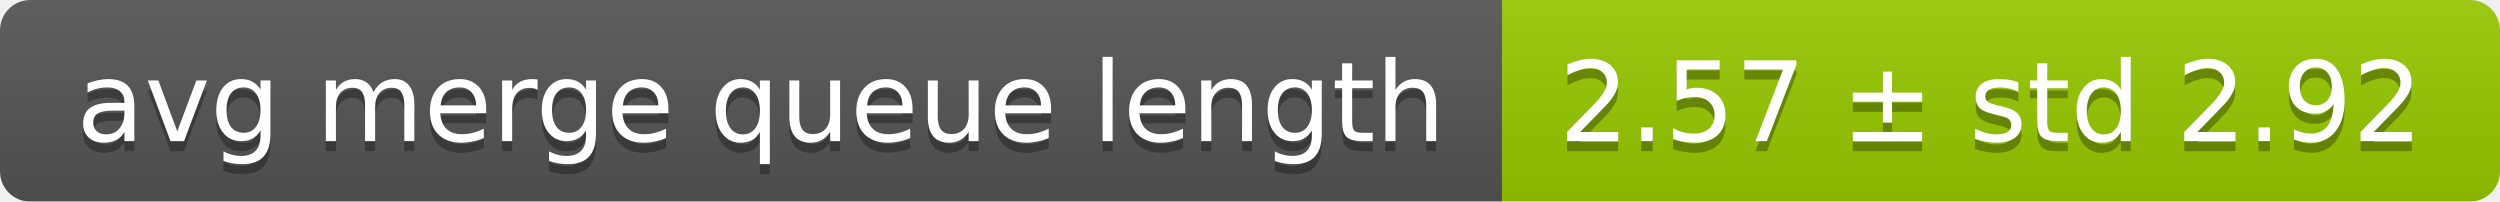
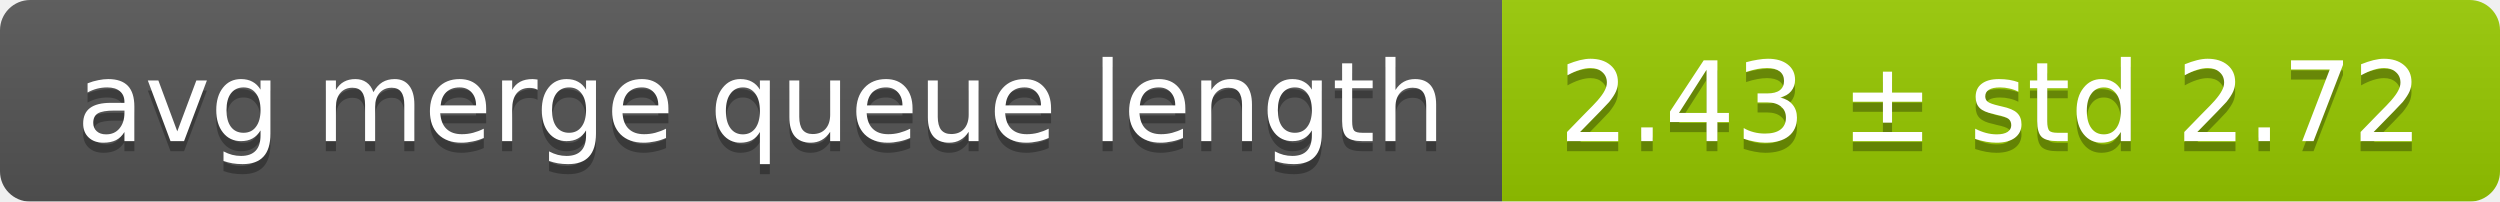
<svg xmlns="http://www.w3.org/2000/svg" width="248" height="20">
  <linearGradient id="smooth" x2="0" y2="100%">
    <stop offset="0" stop-color="#bbb" stop-opacity=".1" />
    <stop offset="1" stop-opacity=".1" />
  </linearGradient>
  <mask id="round">
    <rect width="248" height="20" rx="3" fill="#fff" />
  </mask>
  <g mask="url(#round)">
    <rect width="149" height="20" fill="#555" />
    <rect x="149" width="99" height="20" fill="#97ca00" />
    <rect width="248" height="20" fill="url(#smooth)" />
  </g>
  <g fill="#fff" text-anchor="middle" font-family="DejaVu Sans,Verdana,Geneva,sans-serif" font-size="11">
    <text x="75.5" y="15" fill="#010101" fill-opacity=".3">avg merge queue length</text>
    <text x="75.5" y="14">avg merge queue length</text>
-     <text x="197.5" y="15" fill="#010101" fill-opacity=".3">2.57 ± std 2.92</text>
-     <text x="197.5" y="14">2.57 ± std 2.92</text>
+     <text x="197.5" y="15" fill="#010101" fill-opacity=".3">2.43 ± std 2.72</text>
+     <text x="197.5" y="14">2.43 ± std 2.72</text>
  </g>
</svg>
